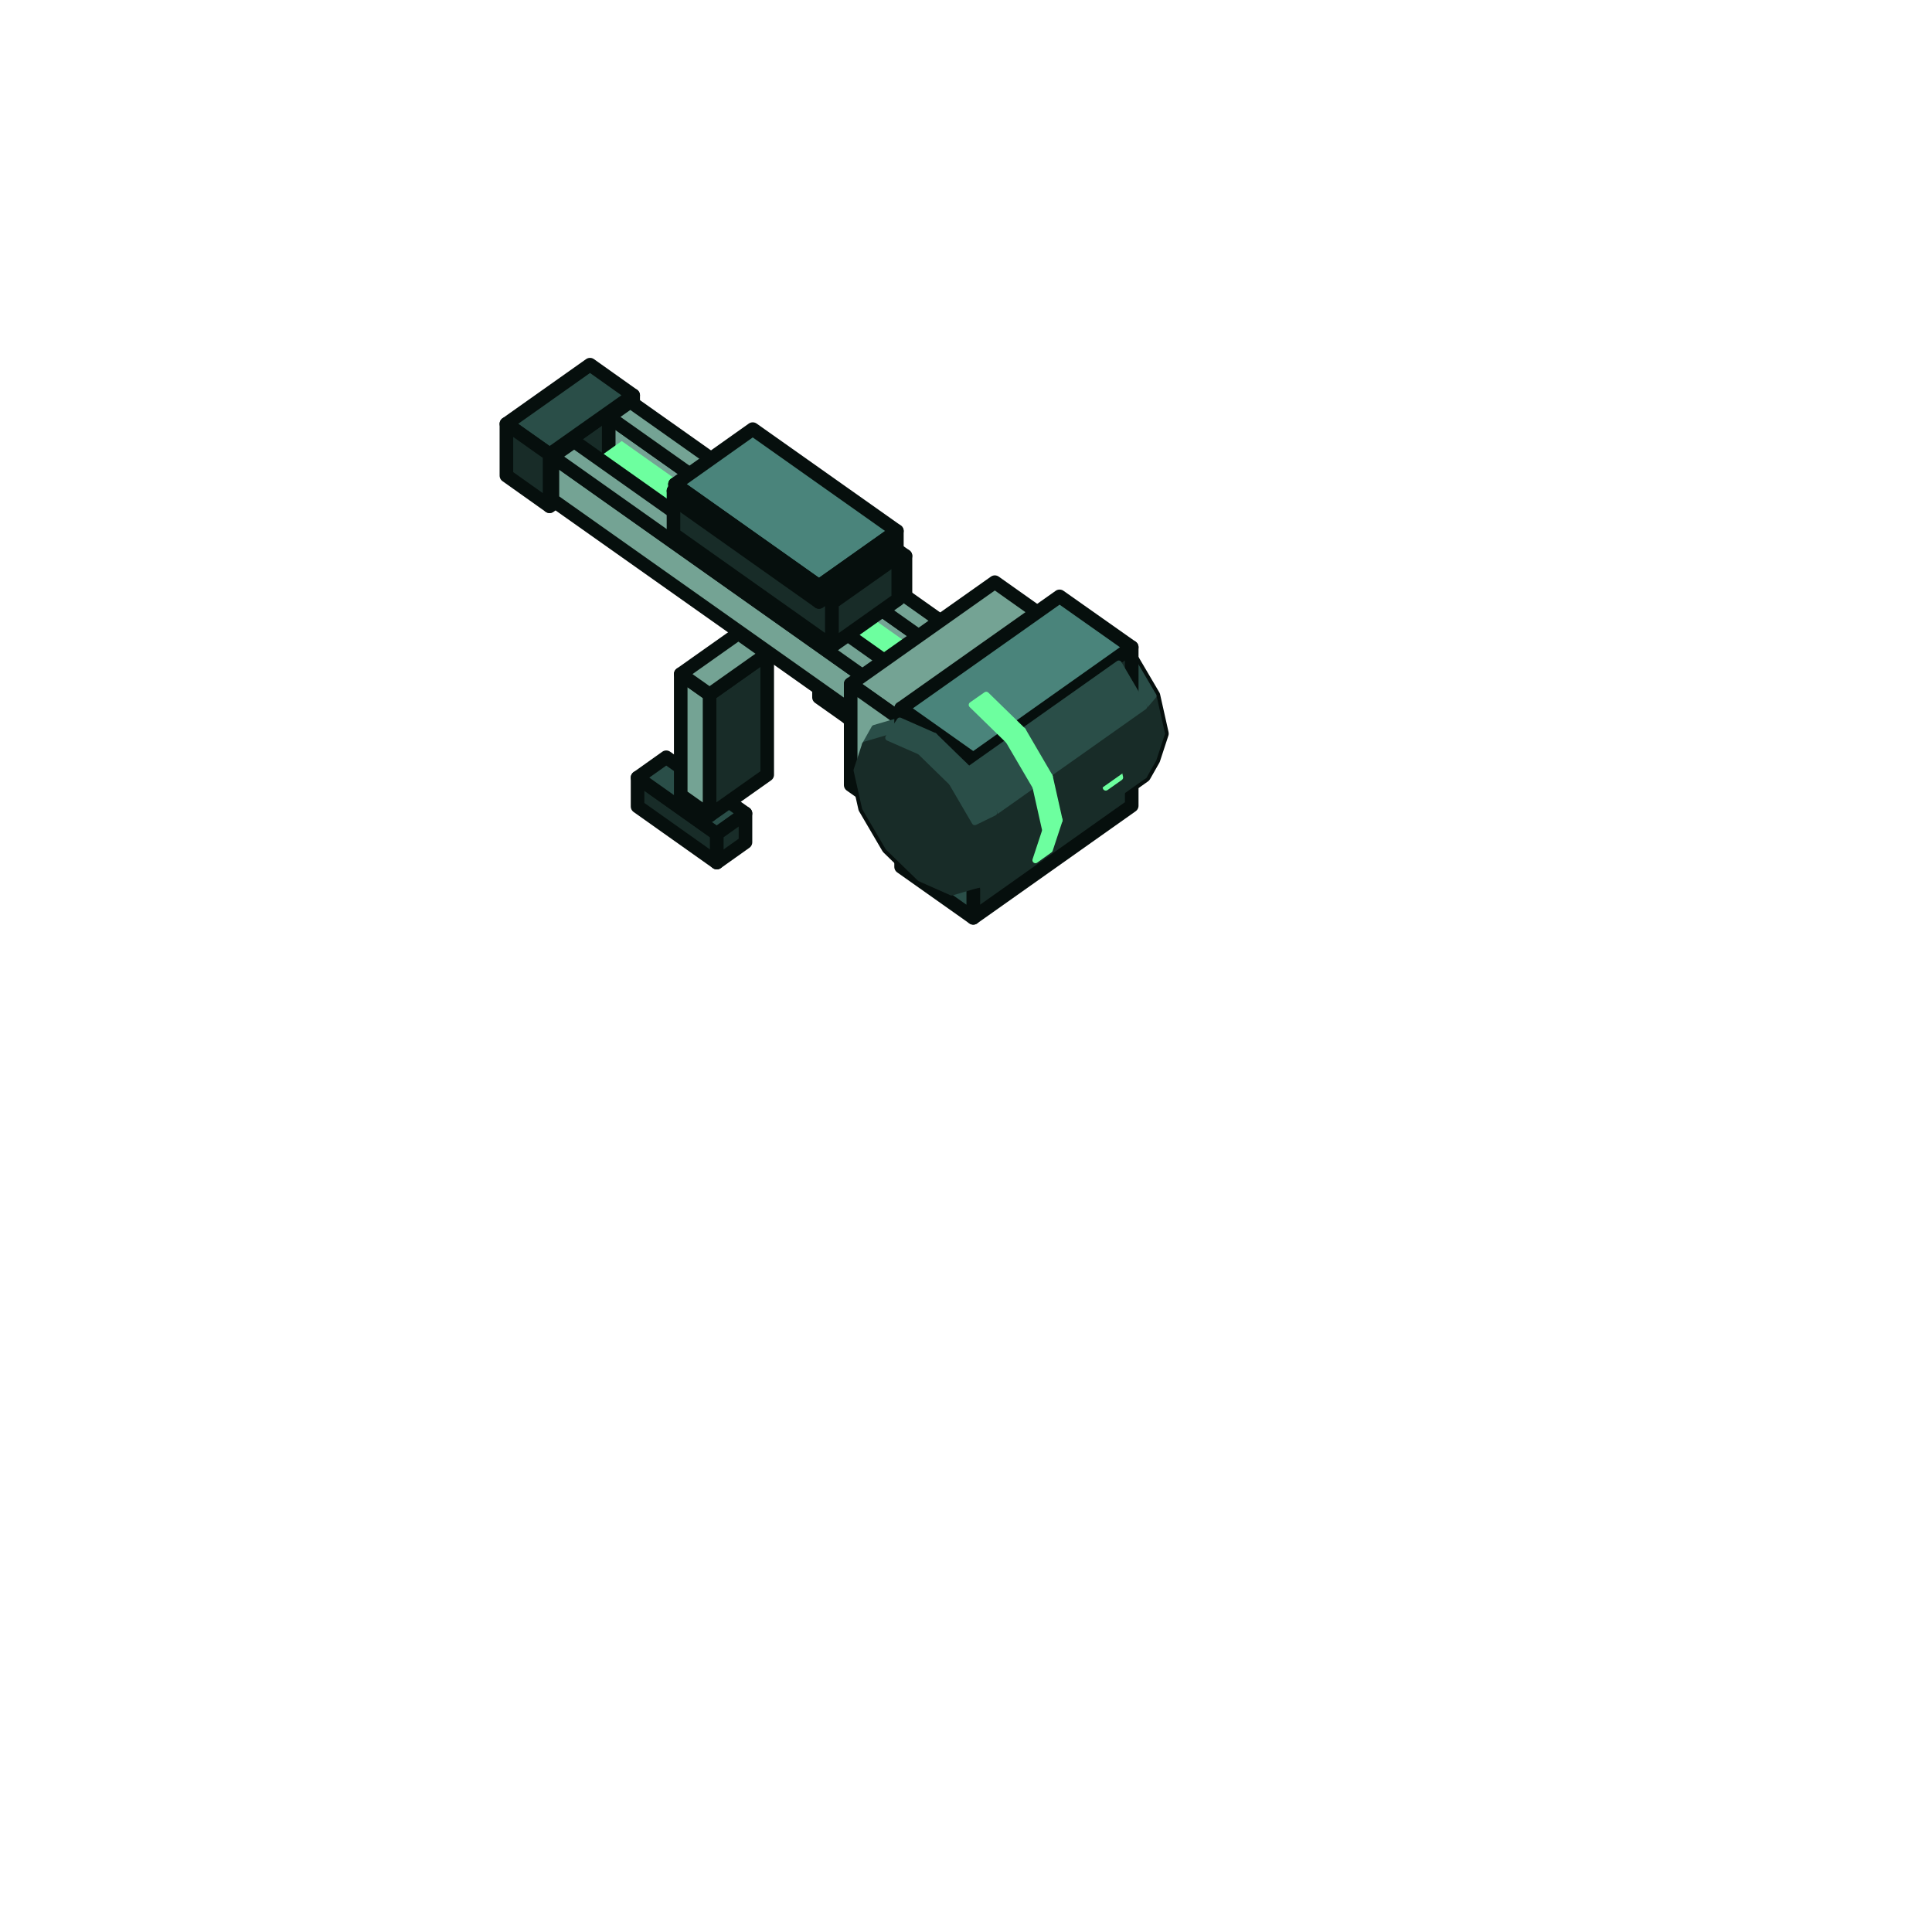
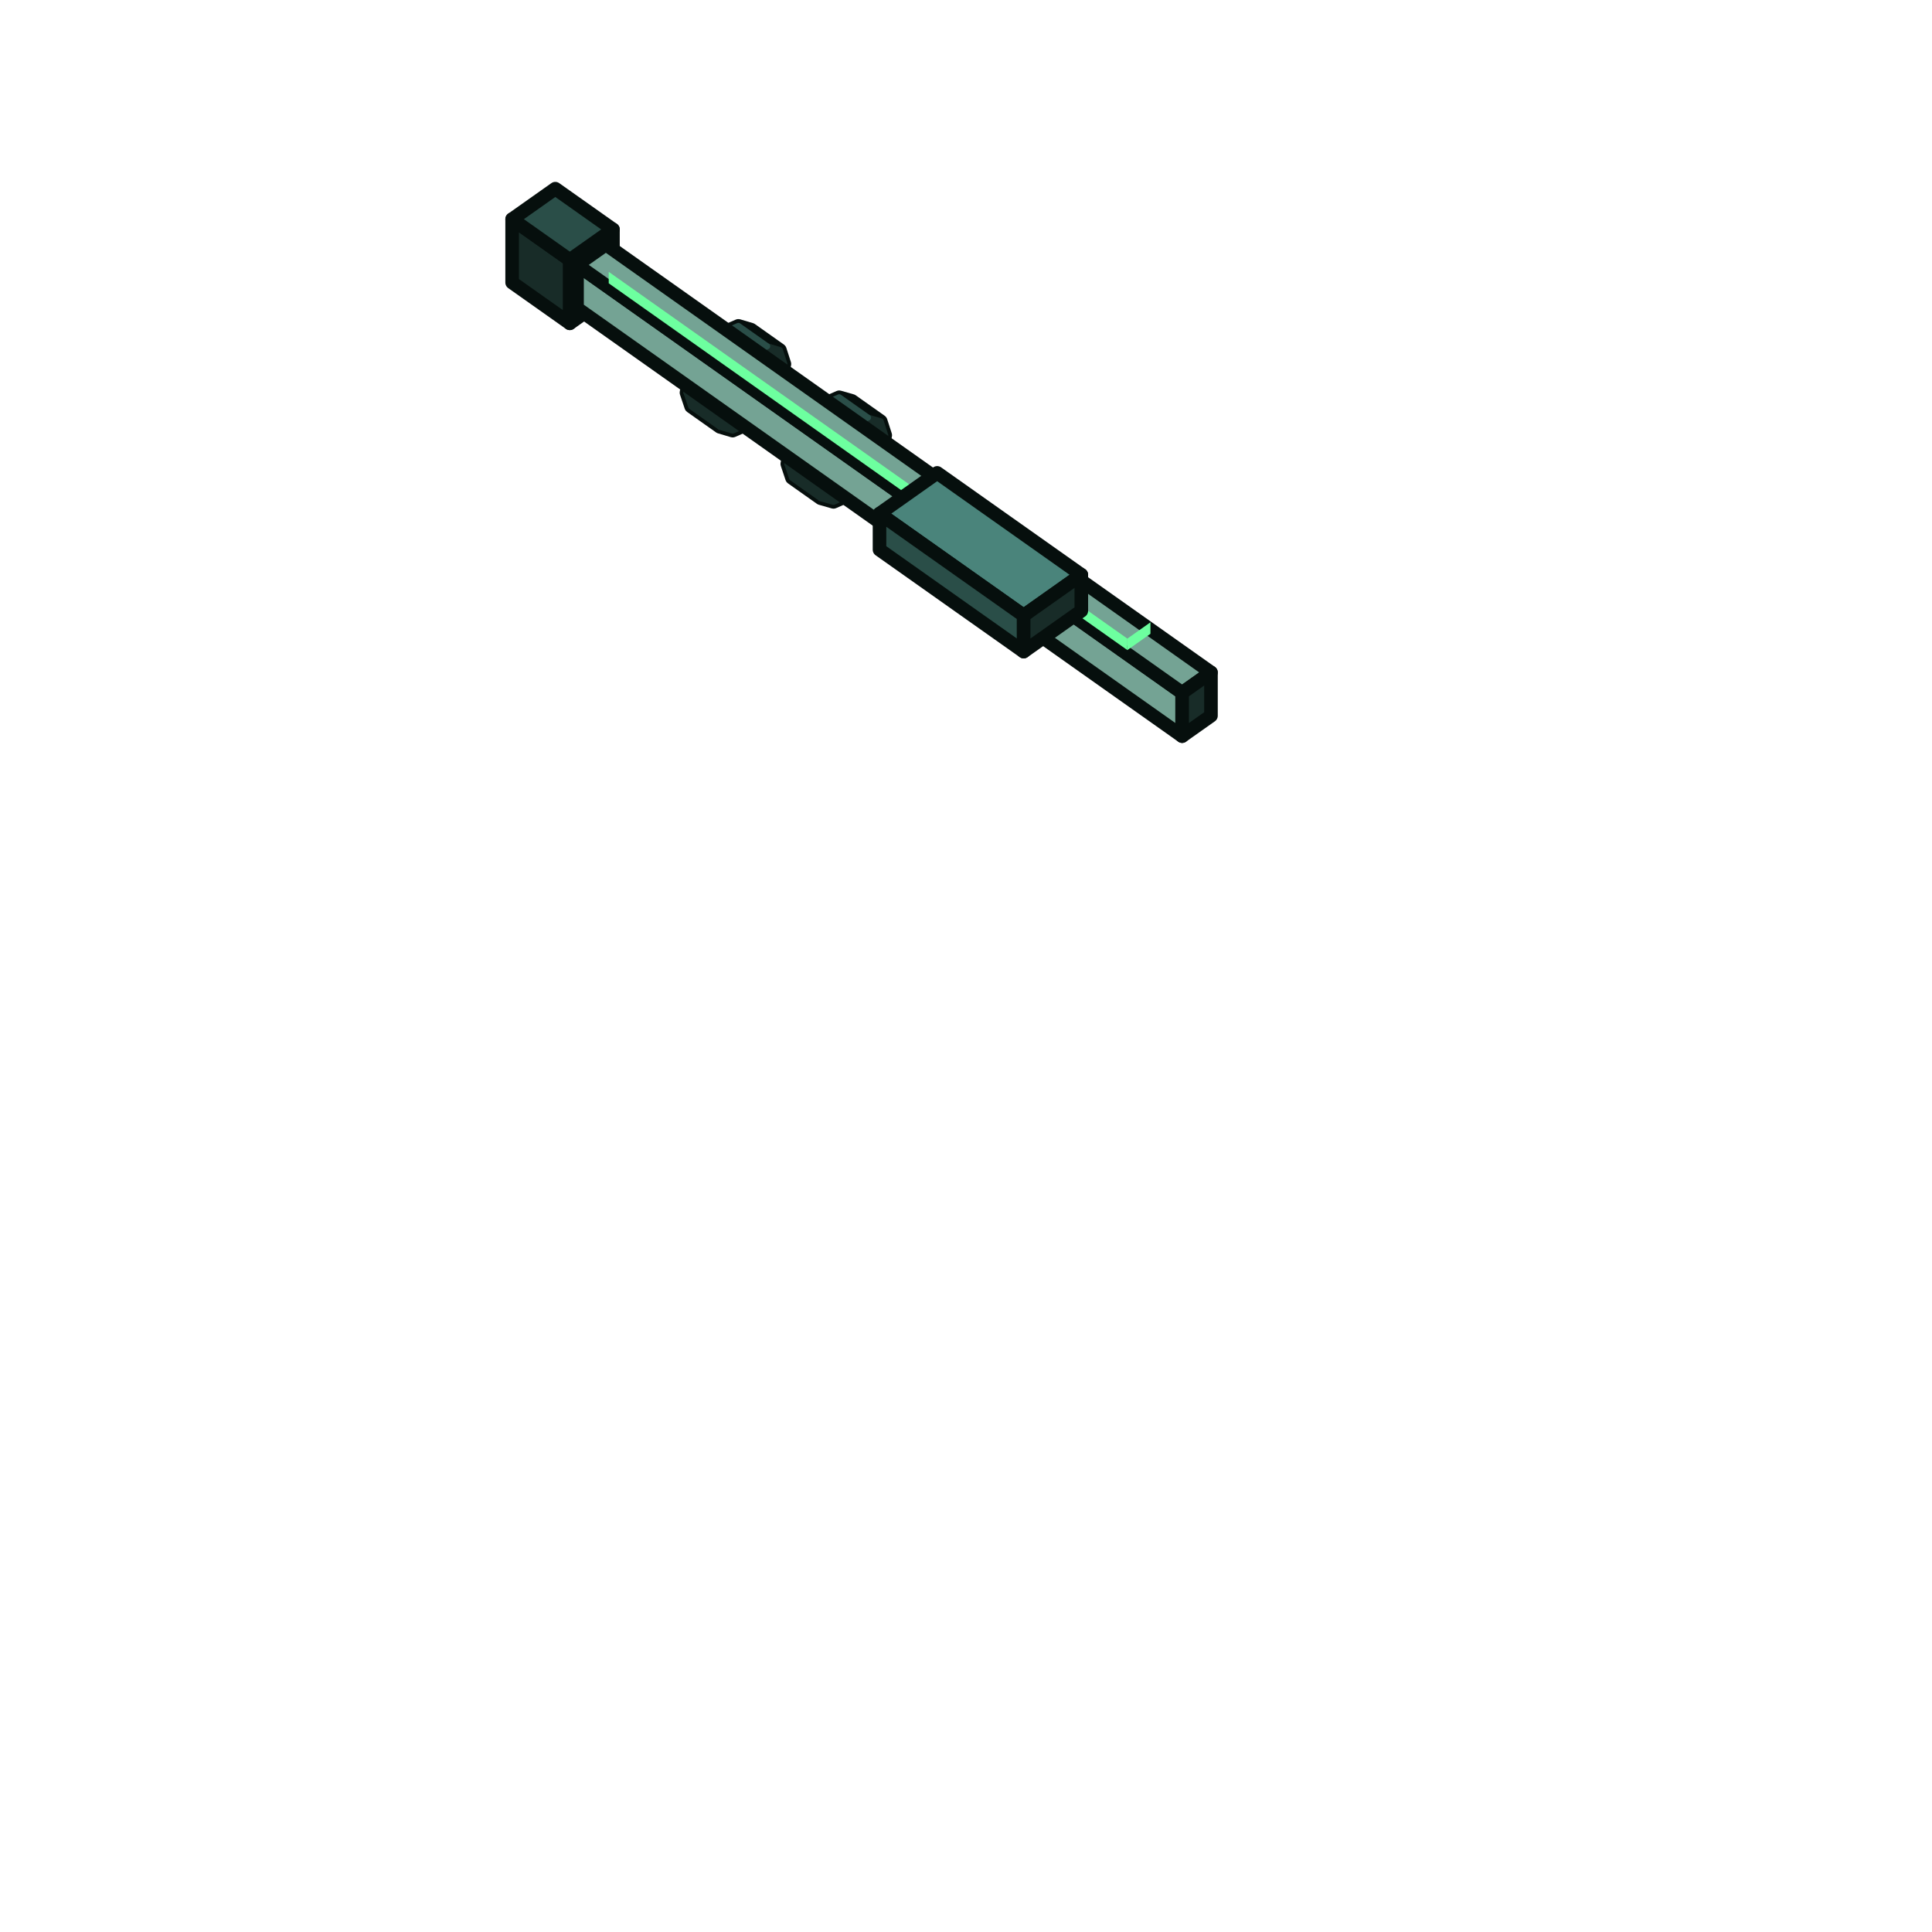
<svg xmlns="http://www.w3.org/2000/svg" viewBox="0 0 128 128" width="128" height="128" data-part-id="eq_rail_lance" data-type="equipment" data-direction="west">
  <g stroke="#060f0d" stroke-width="0.9" stroke-linejoin="round">
-     <path d="M55.22 44.25 L60.47 47.97 L60.47 46.06 L55.22 42.34 Z" fill="#182c28" />
-     <path d="M62.38 44.71 L57.13 40.99 L55.22 42.34 L60.47 46.06 Z" fill="#2a4e48" />
-     <path d="M60.47 47.97 L62.38 46.62 L62.38 44.71 L60.47 46.06 Z" fill="#182c28" />
-     <path d="M36.41 33.54 L41.95 29.62 L41.95 26.19 L36.41 30.1 Z" fill="#182c28" />
-     <path d="M41.95 26.19 L39.09 24.16 L33.55 28.08 L36.41 30.1 Z" fill="#2a4e48" />
-     <path d="M33.55 31.51 L36.41 33.54 L36.41 30.1 L33.55 28.08 Z" fill="#182c28" />
-     <path d="M56.17 47.55 L59.99 44.85 L59.99 36.83 L56.17 39.53 Z" fill="#182c28" />
-     <path d="M54.26 46.2 L56.17 47.55 L56.17 39.53 L54.26 38.18 Z" fill="#74a394" />
-     <path d="M59.99 36.83 L58.08 35.48 L54.26 38.18 L56.17 39.53 Z" fill="#74a394" />
-     <path d="M40.33 30.48 L62.28 46.01 L62.28 43.14 L40.33 27.62 Z" fill="#74a394" />
-     <path d="M63.71 42.13 L41.76 26.61 L40.33 27.62 L62.28 43.14 Z" fill="#74a394" />
-     <path d="M42.24 53.43 L47.49 57.15 L47.49 55.24 L42.24 51.52 Z" fill="#182c28" />
-     <path d="M49.39 53.89 L44.14 50.17 L42.24 51.52 L47.49 55.24 Z" fill="#2a4e48" />
-     <path d="M60.28 42.72 L41.19 29.22 L39.09 30.71 L58.18 44.21 Z" fill="#6dff9f" stroke="none" />
-     <path d="M39.09 31.85 L58.18 45.35 L58.18 44.21 L39.09 30.71 Z" fill="#6dff9f" stroke="none" />
-     <path d="M47.49 57.15 L49.39 55.8 L49.39 53.89 L47.49 55.24 Z" fill="#182c28" />
-     <path d="M47.01 54.03 L50.83 51.33 L50.83 43.31 L47.01 46.01 Z" fill="#182c28" />
-     <path d="M36.6 33.12 L58.56 48.64 L58.56 45.78 L36.6 30.25 Z" fill="#74a394" />
-     <path d="M59.99 44.76 L38.04 29.24 L36.6 30.25 L58.56 45.78 Z" fill="#74a394" />
-     <path d="M45.1 52.68 L47.01 54.03 L47.01 46.01 L45.1 44.66 Z" fill="#74a394" />
-     <path d="M50.83 43.31 L48.92 41.96 L45.1 44.66 L47.01 46.01 Z" fill="#74a394" />
-     <path d="M59.51 36.84 L49.01 29.41 L44.62 32.52 L55.12 39.94 Z" fill="#2a4e48" />
-     <path d="M44.62 35.38 L55.12 42.81 L55.12 39.94 L44.62 32.52 Z" fill="#182c28" />
-     <path d="M59.42 35.18 L49.87 28.43 L44.72 32.08 L54.26 38.83 Z" fill="#4a847b" />
-     <path d="M58.18 45.35 L60.28 43.87 L60.28 42.72 L58.18 44.21 Z" fill="#6dff9f" stroke="none" />
-     <path d="M62.28 46.01 L63.71 45.0 L63.71 42.13 L62.28 43.14 Z" fill="#182c28" />
-     <path d="M44.72 33.13 L54.26 39.88 L54.26 38.83 L44.72 32.08 Z" fill="#4a847b" />
-     <path d="M55.12 42.81 L59.51 39.7 L59.51 36.84 L55.12 39.94 Z" fill="#182c28" />
-     <path d="M54.26 39.88 L59.42 36.23 L59.42 35.18 L54.26 38.83 Z" fill="#2a4e48" />
-     <path d="M58.56 48.64 L59.99 47.63 L59.99 44.76 L58.56 45.78 Z" fill="#182c28" />
-     <path d="M56.75 51.03 L57.31 49.33 L57.93 48.23 L67.86 41.21 L69.54 40.72 L70.68 40.51 L72.78 41.43 L74.88 43.48 L76.42 46.1 L76.98 48.6 L76.42 50.31 L75.8 51.4 L65.87 58.42 L64.19 58.92 L63.05 59.13 L60.95 58.2 L58.85 56.16 L57.31 53.53 Z" fill="none" />
-     <path d="M70.68 40.51 L72.78 41.43 L71.83 41.73 L69.54 40.72 Z" fill="#2a4e48" stroke="#2a4e48" stroke-width="0.4" />
-     <path d="M76.98 48.6 L76.42 50.31 L75.8 51.4 L76.41 49.55 Z" fill="#182c28" stroke="#182c28" stroke-width="0.4" />
-     <path d="M72.78 41.43 L74.88 43.48 L74.12 43.96 L71.83 41.73 Z" fill="#2a4e48" stroke="#2a4e48" stroke-width="0.4" />
-     <path d="M76.42 46.1 L76.98 48.6 L76.41 49.55 L75.8 46.82 Z" fill="#182c28" stroke="#182c28" stroke-width="0.4" />
-     <path d="M74.88 43.48 L76.42 46.1 L75.8 46.82 L74.12 43.96 Z" fill="#2a4e48" stroke="#2a4e48" stroke-width="0.4" />
-     <path d="M66.91 42.13 L69.35 43.19 L68.39 43.87 L65.96 42.8 Z" fill="#6dff9f" stroke="#6dff9f" stroke-width="0.4" />
-     <path d="M74.21 51.51 L73.56 53.48 L72.61 54.15 L73.26 52.18 Z" fill="#6dff9f" stroke="#6dff9f" stroke-width="0.4" />
-     <path d="M63.05 56.73 L72.59 49.98 L72.59 43.3 L63.05 50.05 Z" fill="#182c28" />
-     <path d="M72.59 43.3 L65.91 38.57 L56.36 45.32 L63.05 50.05 Z" fill="#74a394" />
-     <path d="M56.36 52.01 L63.05 56.73 L63.05 50.05 L56.36 45.32 Z" fill="#74a394" />
-     <path d="M64.48 60.81 L74.98 53.38 L74.98 42.88 L64.48 50.31 Z" fill="#182c28" />
-     <path d="M69.54 40.72 L71.83 41.73 L61.9 48.75 L59.61 47.74 Z" fill="#2a4e48" stroke="#2a4e48" stroke-width="0.4" />
-     <path d="M76.41 49.55 L75.8 51.4 L65.87 58.42 L66.48 56.57 Z" fill="#182c28" stroke="#182c28" stroke-width="0.4" />
-     <path d="M69.35 43.19 L71.78 45.57 L70.83 46.24 L68.39 43.87 Z" fill="#6dff9f" stroke="#6dff9f" stroke-width="0.4" />
-     <path d="M73.56 48.61 L74.21 51.51 L73.26 52.18 L72.61 49.29 Z" fill="#6dff9f" stroke="#6dff9f" stroke-width="0.4" />
-     <path d="M71.78 45.57 L73.56 48.61 L72.61 49.29 L70.83 46.24 Z" fill="#6dff9f" stroke="#6dff9f" stroke-width="0.4" />
-     <path d="M62.9 44.96 L65.34 46.03 L64.38 46.7 L61.95 45.64 Z" fill="#6dff9f" stroke="#6dff9f" stroke-width="0.4" />
-     <path d="M70.2 54.34 L69.55 56.31 L68.6 56.99 L69.25 55.02 Z" fill="#6dff9f" stroke="#6dff9f" stroke-width="0.4" />
-     <path d="M71.83 41.73 L74.12 43.96 L64.19 50.98 L61.9 48.75 Z" fill="#2a4e48" stroke="#2a4e48" stroke-width="0.4" />
-     <path d="M75.8 46.82 L76.41 49.55 L66.48 56.57 L65.87 53.84 Z" fill="#182c28" stroke="#182c28" stroke-width="0.4" />
-     <path d="M57.93 48.23 L59.61 47.74 L58.85 48.88 L57.31 49.33 Z" fill="#2a4e48" stroke="#2a4e48" stroke-width="0.4" />
-     <path d="M65.87 58.42 L64.19 58.92 L63.05 59.13 L64.58 58.68 Z" fill="#182c28" stroke="#182c28" stroke-width="0.4" />
-     <path d="M59.7 57.43 L64.48 60.81 L64.48 50.31 L59.7 46.93 Z" fill="#2a4e48" />
-     <path d="M74.98 42.88 L70.2 39.51 L59.7 46.93 L64.48 50.31 Z" fill="#4a847b" />
-     <path d="M56.75 51.03 L57.31 49.33 L58.85 48.88 L60.95 49.8 L63.05 51.85 L64.58 54.47 L65.15 56.97 L64.58 58.68 L63.05 59.13 L60.95 58.2 L58.85 56.16 L57.31 53.53 Z" fill="#182c28" stroke="#182c28" stroke-width="0.4" />
-     <path d="M74.12 43.96 L75.8 46.82 L65.87 53.84 L64.19 50.98 Z" fill="#2a4e48" stroke="#2a4e48" stroke-width="0.4" />
-     <path d="M65.34 46.03 L67.77 48.4 L66.82 49.08 L64.38 46.7 Z" fill="#6dff9f" stroke="#6dff9f" stroke-width="0.4" />
-     <path d="M69.55 51.45 L70.2 54.34 L69.25 55.02 L68.6 52.12 Z" fill="#6dff9f" stroke="#6dff9f" stroke-width="0.4" />
-     <path d="M59.61 47.74 L61.9 48.75 L60.95 49.8 L58.85 48.88 Z" fill="#2a4e48" stroke="#2a4e48" stroke-width="0.4" />
-     <path d="M66.48 56.57 L65.87 58.42 L64.58 58.68 L65.15 56.97 Z" fill="#182c28" stroke="#182c28" stroke-width="0.4" />
-     <path d="M67.77 48.4 L69.55 51.45 L68.6 52.12 L66.82 49.08 Z" fill="#6dff9f" stroke="#6dff9f" stroke-width="0.4" />
-     <path d="M61.9 48.75 L64.19 50.98 L63.05 51.85 L60.95 49.8 Z" fill="#2a4e48" stroke="#2a4e48" stroke-width="0.4" />
-     <path d="M65.87 53.84 L66.48 56.57 L65.15 56.97 L64.58 54.47 Z" fill="#182c28" stroke="#182c28" stroke-width="0.4" />
-     <path d="M64.19 50.98 L65.87 53.84 L64.58 54.47 L63.05 51.85 Z" fill="#2a4e48" stroke="#2a4e48" stroke-width="0.4" />
+     <path d="M33.93 18.72 L37.75 21.42 L37.75 17.22 L33.93 14.52 Z" fill="#182c28" />
+     <path d="M37.75 21.42 L40.61 19.4 L40.61 15.2 L37.75 17.22 Z" fill="#182c28" />
+     <path d="M40.61 15.2 L36.79 12.5 L33.93 14.52 L37.75 17.22 Z" fill="#2a4e48" />
+     <path d="M45.48 26.01 L45.79 24.64 L46.63 23.21 L47.77 22.09 L48.92 21.59 L49.76 21.84 L51.67 23.19 L51.97 24.12 L51.67 25.48 L50.83 26.91 L49.68 28.03 L48.54 28.53 L47.7 28.28 L45.79 26.93 Z" fill="none" />
+     <path d="M47.7 28.28 L48.54 28.53 L49.68 28.03 L50.83 26.91 L51.67 25.48 L51.97 24.12 L51.67 23.19 L50.83 22.94 L49.68 23.44 L48.54 24.56 L47.7 25.99 L47.39 27.36 Z" fill="#182c28" stroke="#182c28" stroke-width="0.4" />
+     <path d="M49.68 23.44 L50.83 22.94 L48.92 21.59 L47.77 22.09 Z" fill="#2a4e48" stroke="#2a4e48" stroke-width="0.4" />
+     <path d="M47.7 28.28 L47.39 27.36 L45.48 26.01 L45.79 26.93 Z" fill="#182c28" stroke="#182c28" stroke-width="0.4" />
+     <path d="M47.39 27.36 L47.7 25.99 L45.79 24.64 L45.48 26.01 Z" fill="#182c28" stroke="#182c28" stroke-width="0.4" />
+     <path d="M48.54 24.56 L49.68 23.44 L47.77 22.09 L46.63 23.21 Z" fill="#2a4e48" stroke="#2a4e48" stroke-width="0.4" />
+     <path d="M47.7 25.99 L48.54 24.56 L46.63 23.21 L45.79 24.64 Z" fill="#2a4e48" stroke="#2a4e48" stroke-width="0.4" />
+     <path d="M52.16 30.73 L52.47 29.37 L53.31 27.94 L54.45 26.82 L55.6 26.32 L56.44 26.56 L58.35 27.91 L58.65 28.84 L58.35 30.2 L57.51 31.63 L56.36 32.75 L55.22 33.25 L54.38 33.01 L52.47 31.66 Z" fill="none" />
+     <path d="M54.38 33.01 L55.22 33.25 L56.36 32.75 L57.51 31.63 L58.35 30.2 L58.65 28.84 L58.35 27.91 L57.51 27.67 L56.36 28.17 L55.22 29.29 L54.38 30.72 L54.07 32.08 Z" fill="#182c28" stroke="#182c28" stroke-width="0.4" />
+     <path d="M56.36 28.17 L57.51 27.67 L55.6 26.32 L54.45 26.82 Z" fill="#2a4e48" stroke="#2a4e48" stroke-width="0.4" />
+     <path d="M54.38 33.01 L54.07 32.08 L52.16 30.73 L52.47 31.66 Z" fill="#182c28" stroke="#182c28" stroke-width="0.4" />
+     <path d="M54.07 32.08 L54.38 30.72 L52.47 29.37 L52.16 30.73 Z" fill="#182c28" stroke="#182c28" stroke-width="0.4" />
+     <path d="M55.22 29.29 L56.36 28.17 L54.45 26.82 L53.31 27.94 Z" fill="#2a4e48" stroke="#2a4e48" stroke-width="0.4" />
+     <path d="M54.38 30.72 L55.22 29.29 L53.31 27.94 L52.47 29.37 Z" fill="#2a4e48" stroke="#2a4e48" stroke-width="0.4" />
+     <path d="M38.23 20.42 L78.32 48.77 L78.32 45.9 L38.23 17.55 Z" fill="#74a394" />
+     <path d="M76.22 41.23 L41.85 16.93 L40.33 18.01 L74.69 42.31 Z" fill="#6dff9f" stroke="none" />
+     <path d="M80.23 44.55 L40.14 16.2 L38.23 17.55 L78.32 45.9 Z" fill="#74a394" />
+     <path d="M40.33 18.77 L74.69 43.07 L74.69 42.31 L40.33 18.01 Z" fill="#6dff9f" stroke="none" />
+     <path d="M71.64 38.08 L62.09 31.33 L58.27 34.03 L67.82 40.78 Z" fill="#4a847b" />
+     <path d="M58.27 36.42 L67.82 43.17 L67.82 40.78 L58.27 34.03 Z" fill="#2a4e48" />
+     <path d="M67.82 43.17 L71.64 40.47 L71.64 38.08 L67.82 40.78 Z" fill="#182c28" />
+     <path d="M74.69 43.07 L76.22 41.99 L76.22 41.23 L74.69 42.31 Z" fill="#6dff9f" stroke="none" />
+     <path d="M78.32 48.77 L80.23 47.42 L80.23 44.55 L78.32 45.9 Z" fill="#182c28" />
  </g>
</svg>
